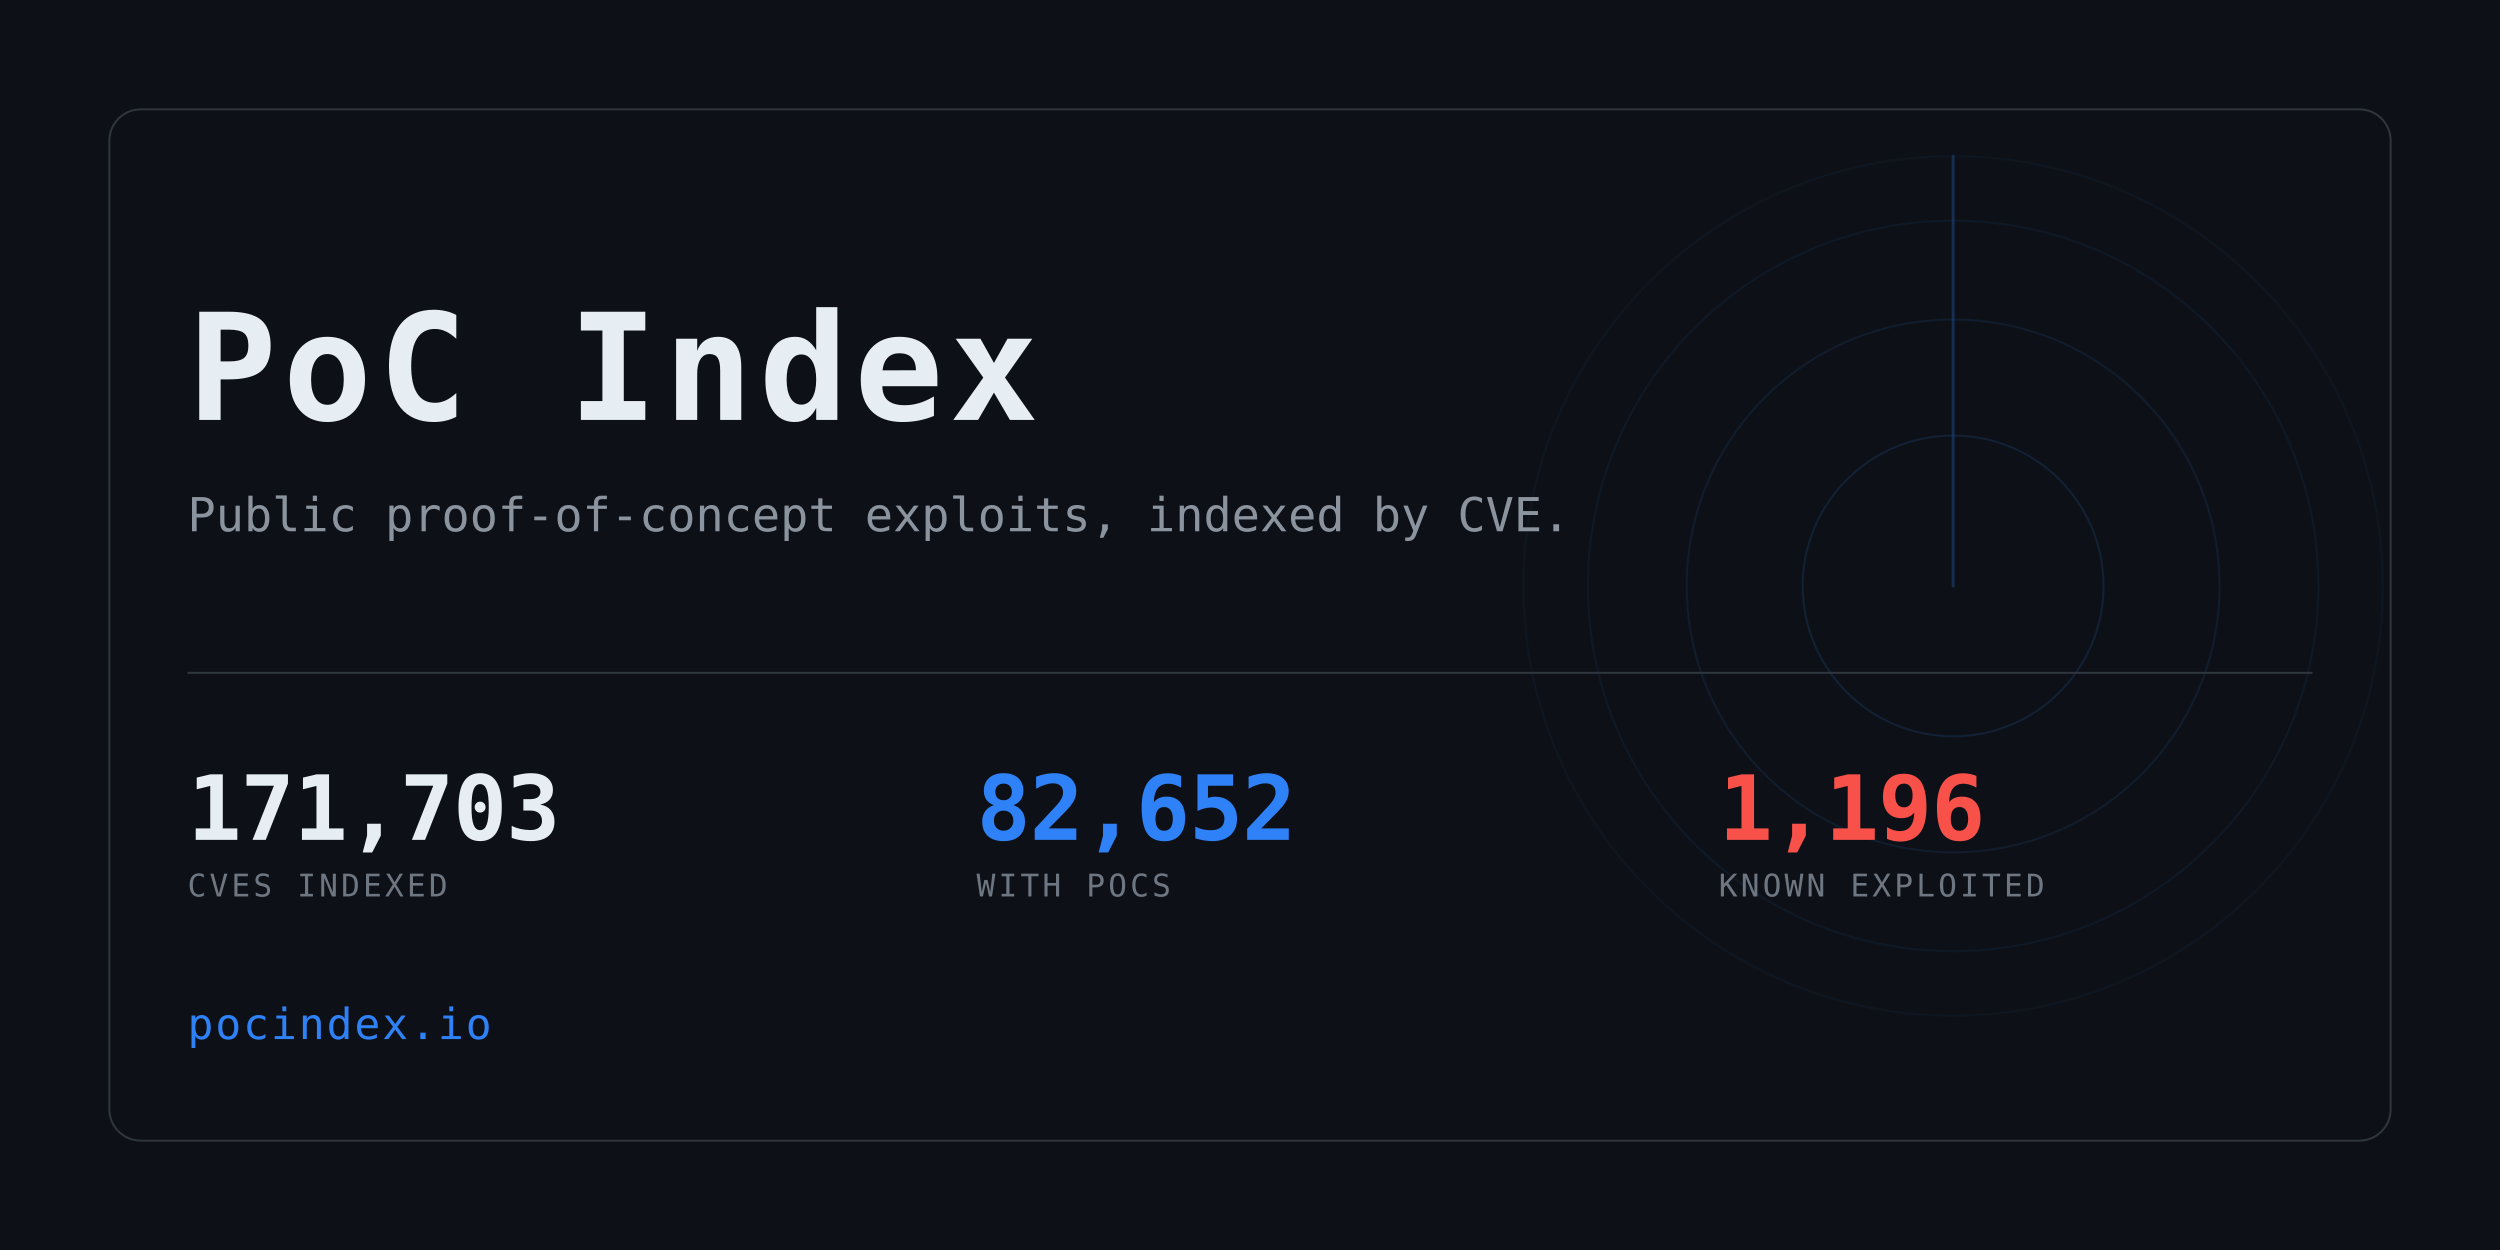
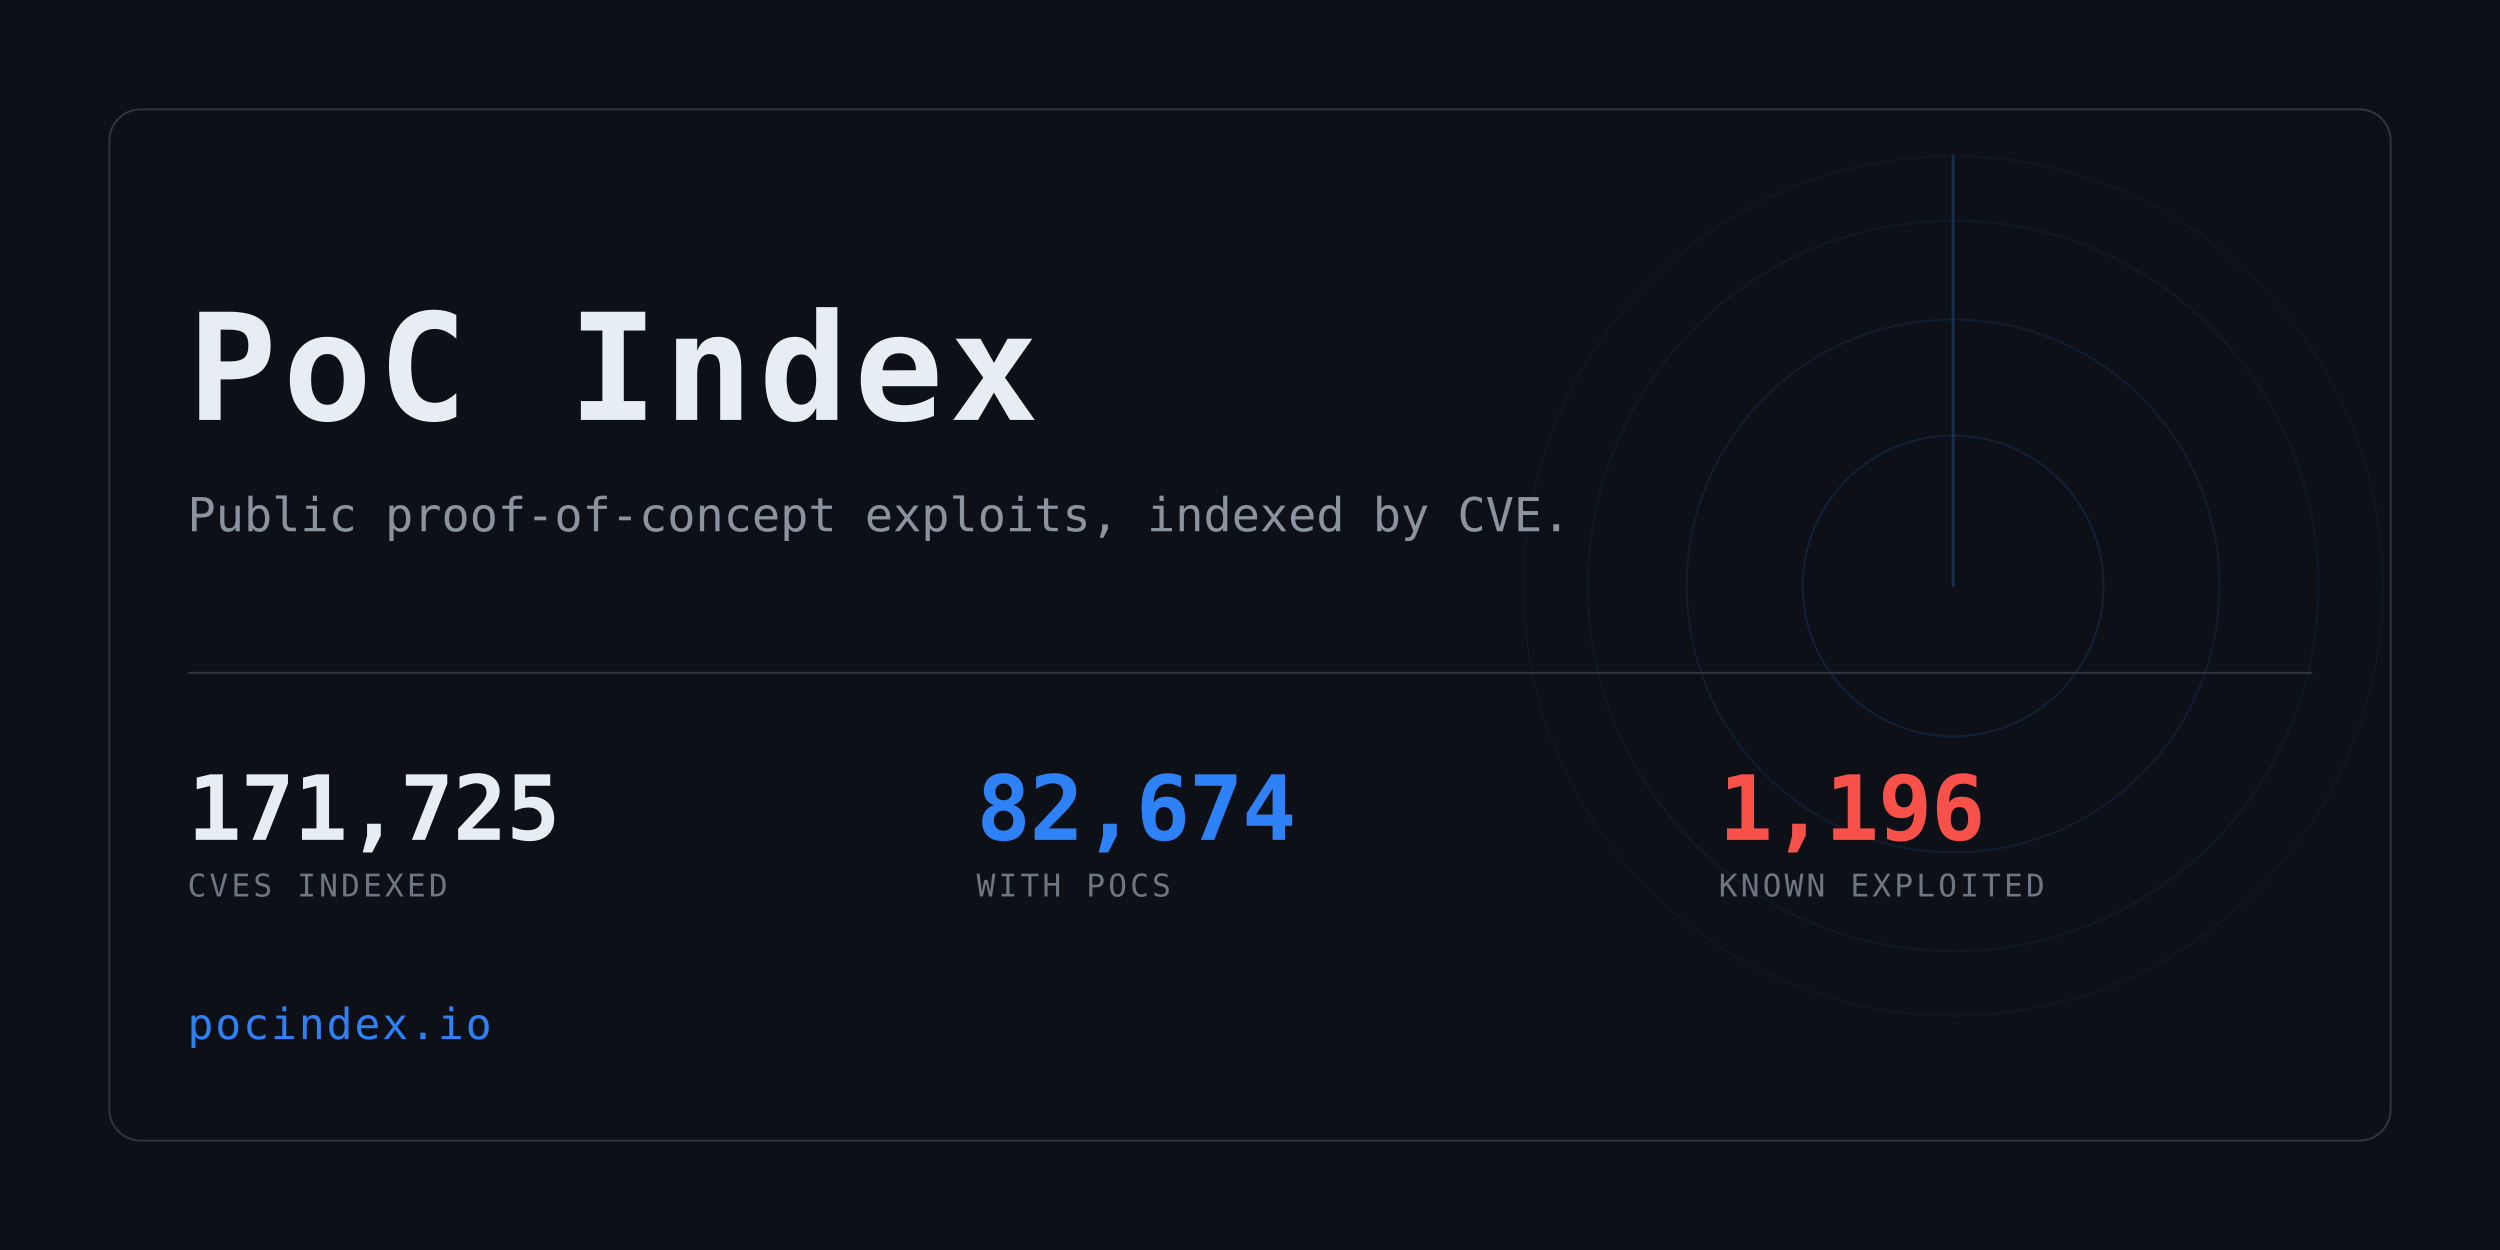
<svg xmlns="http://www.w3.org/2000/svg" width="1280" height="640" viewBox="0 0 1280 640" role="img" aria-label="PoC Index">
  <clipPath id="card">
    <rect x="56" y="56" width="1168" height="528" rx="16" />
  </clipPath>
  <rect width="1280" height="640" fill="#0d1117" />
  <g clip-path="url(#card)" opacity="0.6">
    <g>
      <circle cx="1000" cy="300" r="77.0" fill="none" stroke="#2f81f7" stroke-width="1" opacity="0.234" />
      <circle cx="1000" cy="300" r="136.4" fill="none" stroke="#2f81f7" stroke-width="1" opacity="0.169" />
      <circle cx="1000" cy="300" r="187.0" fill="none" stroke="#2f81f7" stroke-width="1" opacity="0.117" />
      <circle cx="1000" cy="300" r="220.0" fill="none" stroke="#2f81f7" stroke-width="1" opacity="0.078" />
      <line x1="1000" y1="300" x2="1000" y2="80.0" stroke="#2f81f7" stroke-width="1.5" stroke-linecap="round" opacity="0.416">
        <animateTransform attributeName="transform" type="rotate" from="0 1000 300" to="360 1000 300" dur="8s" repeatCount="indefinite" />
      </line>
    </g>
  </g>
  <rect x="56" y="56" width="1168" height="528" rx="16" fill="none" stroke="#30363d" />
  <text x="96" y="215" font-family="ui-monospace,SFMono-Regular,Menlo,Consolas,monospace" font-size="76" font-weight="700" fill="#e6edf3" letter-spacing="3">PoC Index</text>
  <text x="96" y="272" font-family="ui-monospace,SFMono-Regular,Menlo,Consolas,monospace" font-size="24" fill="#8b949e">
    Public proof-of-concept exploits, indexed by CVE.</text>
  <rect x="96" y="344" width="1088" height="1" fill="#30363d" />
-   <text x="96" y="430" font-family="ui-monospace,SFMono-Regular,Menlo,Consolas,monospace" font-size="46" font-weight="700" fill="#e6edf3" letter-spacing="-0.5">171,703</text>
+   <text x="96" y="430" font-family="ui-monospace,SFMono-Regular,Menlo,Consolas,monospace" font-size="46" font-weight="700" fill="#e6edf3" letter-spacing="-0.5">171,725</text>
  <text x="96" y="459" font-family="ui-monospace,SFMono-Regular,Menlo,Consolas,monospace" font-size="16" fill="#6e7681" letter-spacing="1.6">CVES INDEXED</text>
-   <text x="500" y="430" font-family="ui-monospace,SFMono-Regular,Menlo,Consolas,monospace" font-size="46" font-weight="700" fill="#2f81f7" letter-spacing="-0.5">82,652</text>
+   <text x="500" y="430" font-family="ui-monospace,SFMono-Regular,Menlo,Consolas,monospace" font-size="46" font-weight="700" fill="#2f81f7" letter-spacing="-0.5">82,674</text>
  <text x="500" y="459" font-family="ui-monospace,SFMono-Regular,Menlo,Consolas,monospace" font-size="16" fill="#6e7681" letter-spacing="1.6">WITH POCS</text>
  <text x="880" y="430" font-family="ui-monospace,SFMono-Regular,Menlo,Consolas,monospace" font-size="46" font-weight="700" fill="#f85149" letter-spacing="-0.5">1,196</text>
  <text x="880" y="459" font-family="ui-monospace,SFMono-Regular,Menlo,Consolas,monospace" font-size="16" fill="#6e7681" letter-spacing="1.6">KNOWN EXPLOITED</text>
  <text x="96" y="532" font-family="ui-monospace,SFMono-Regular,Menlo,Consolas,monospace" font-size="22" fill="#2f81f7" letter-spacing="1">pocindex.io</text>
</svg>
